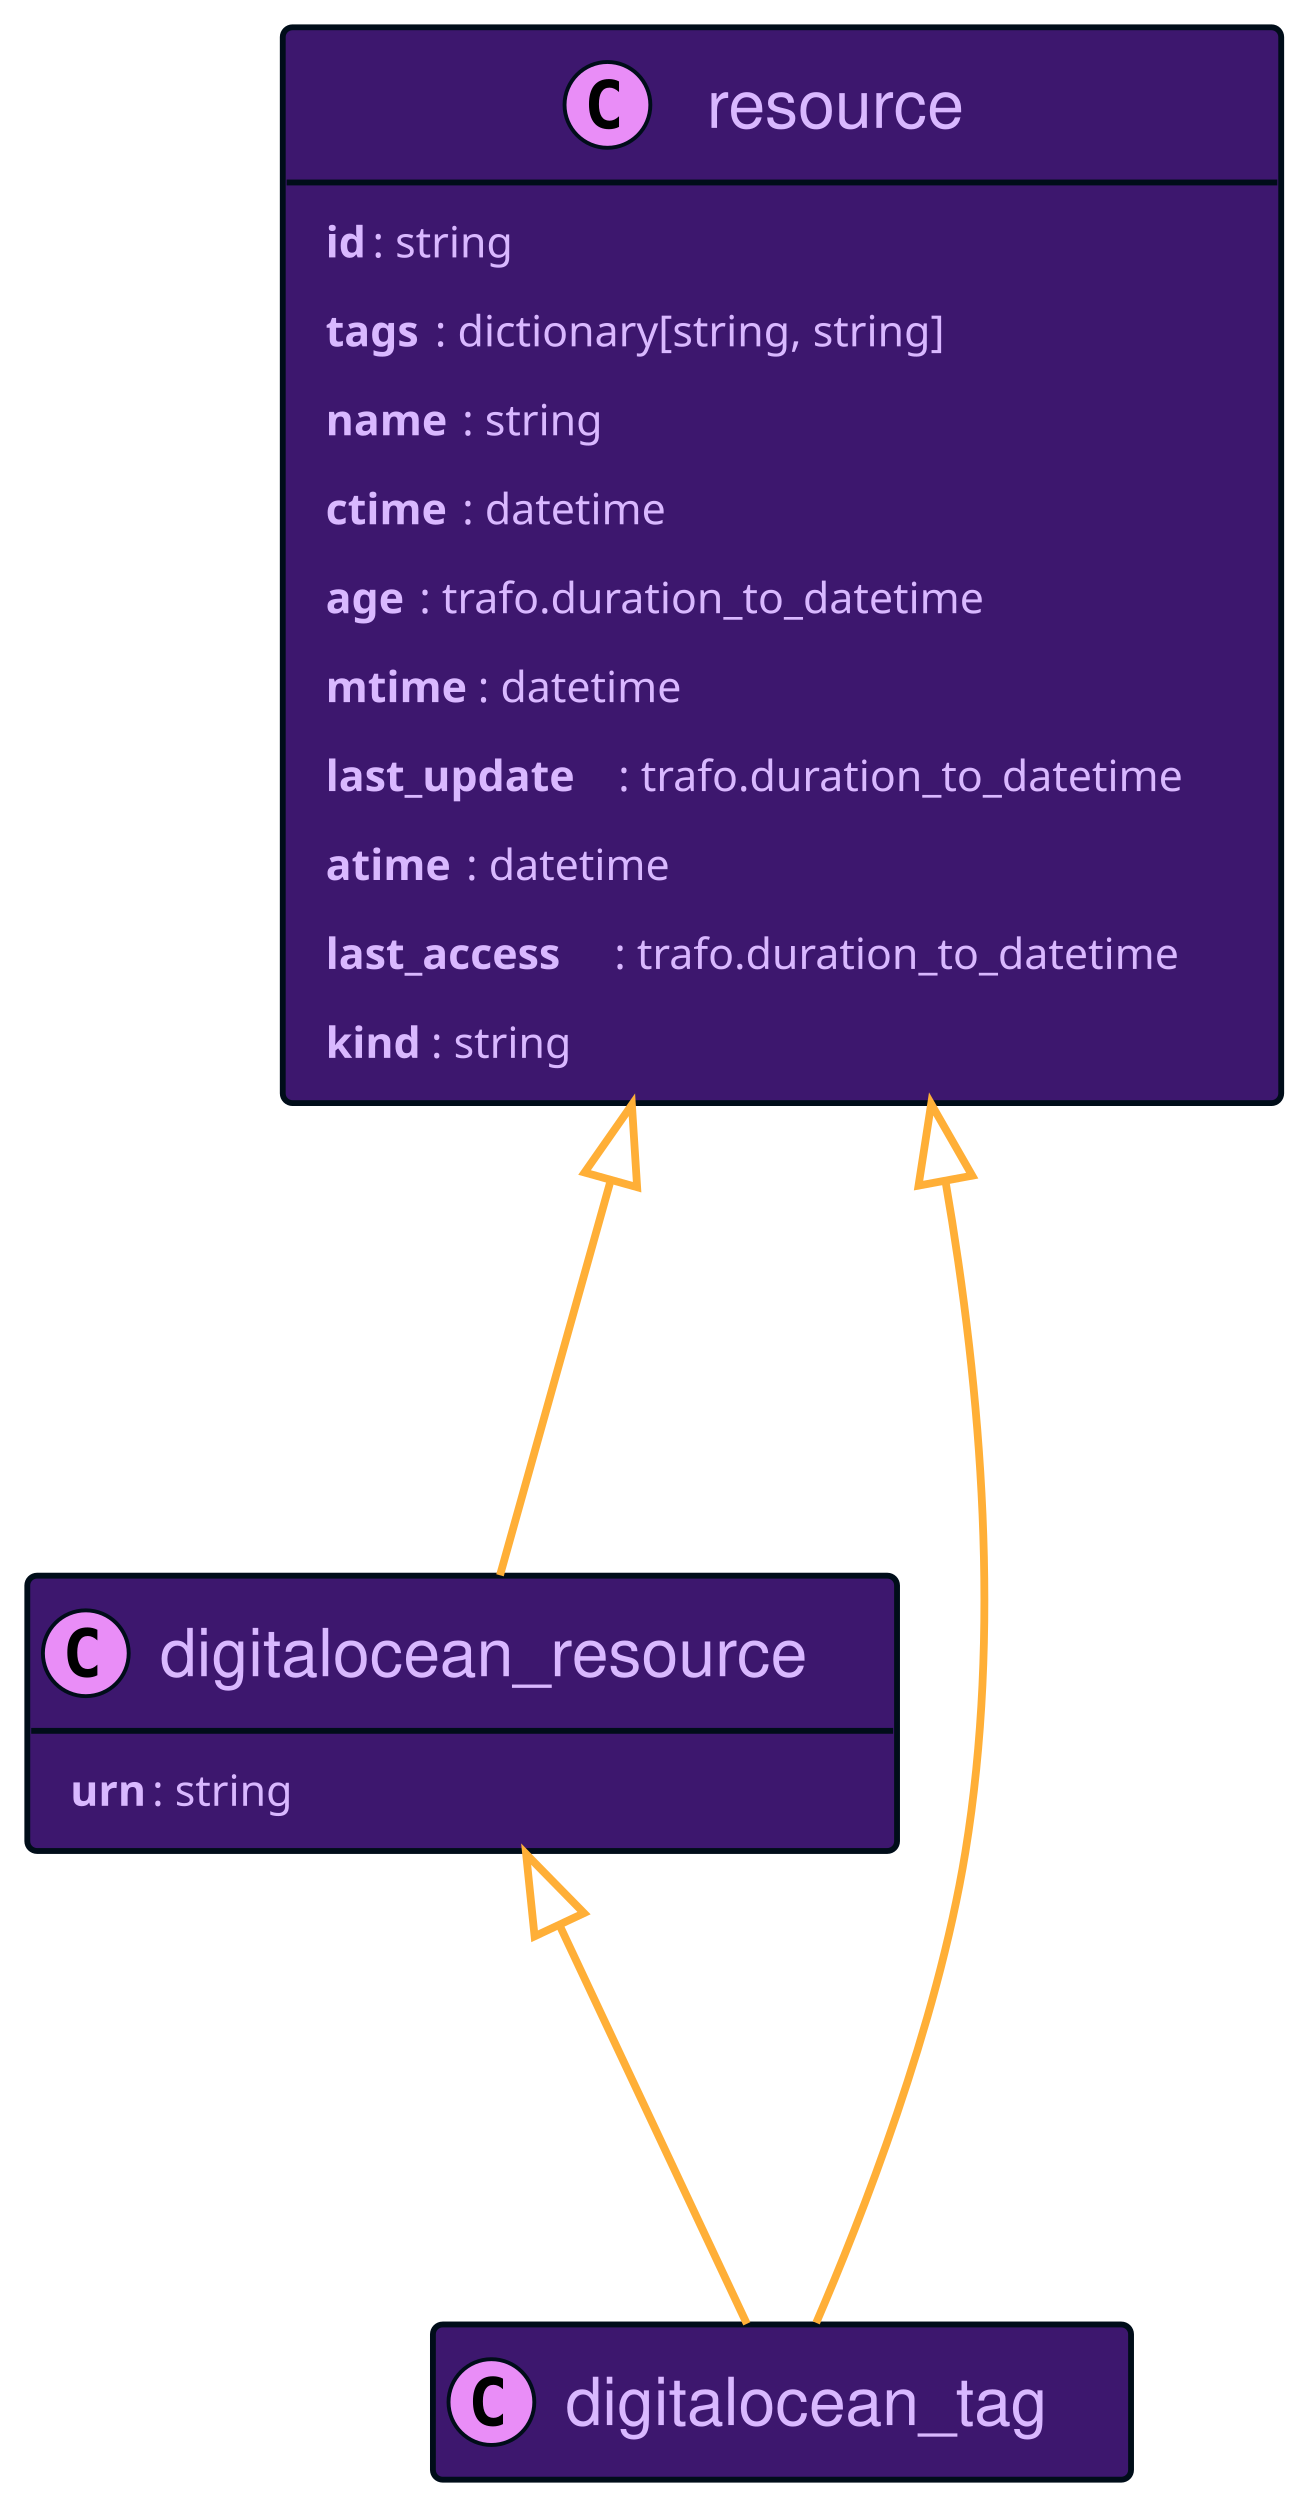
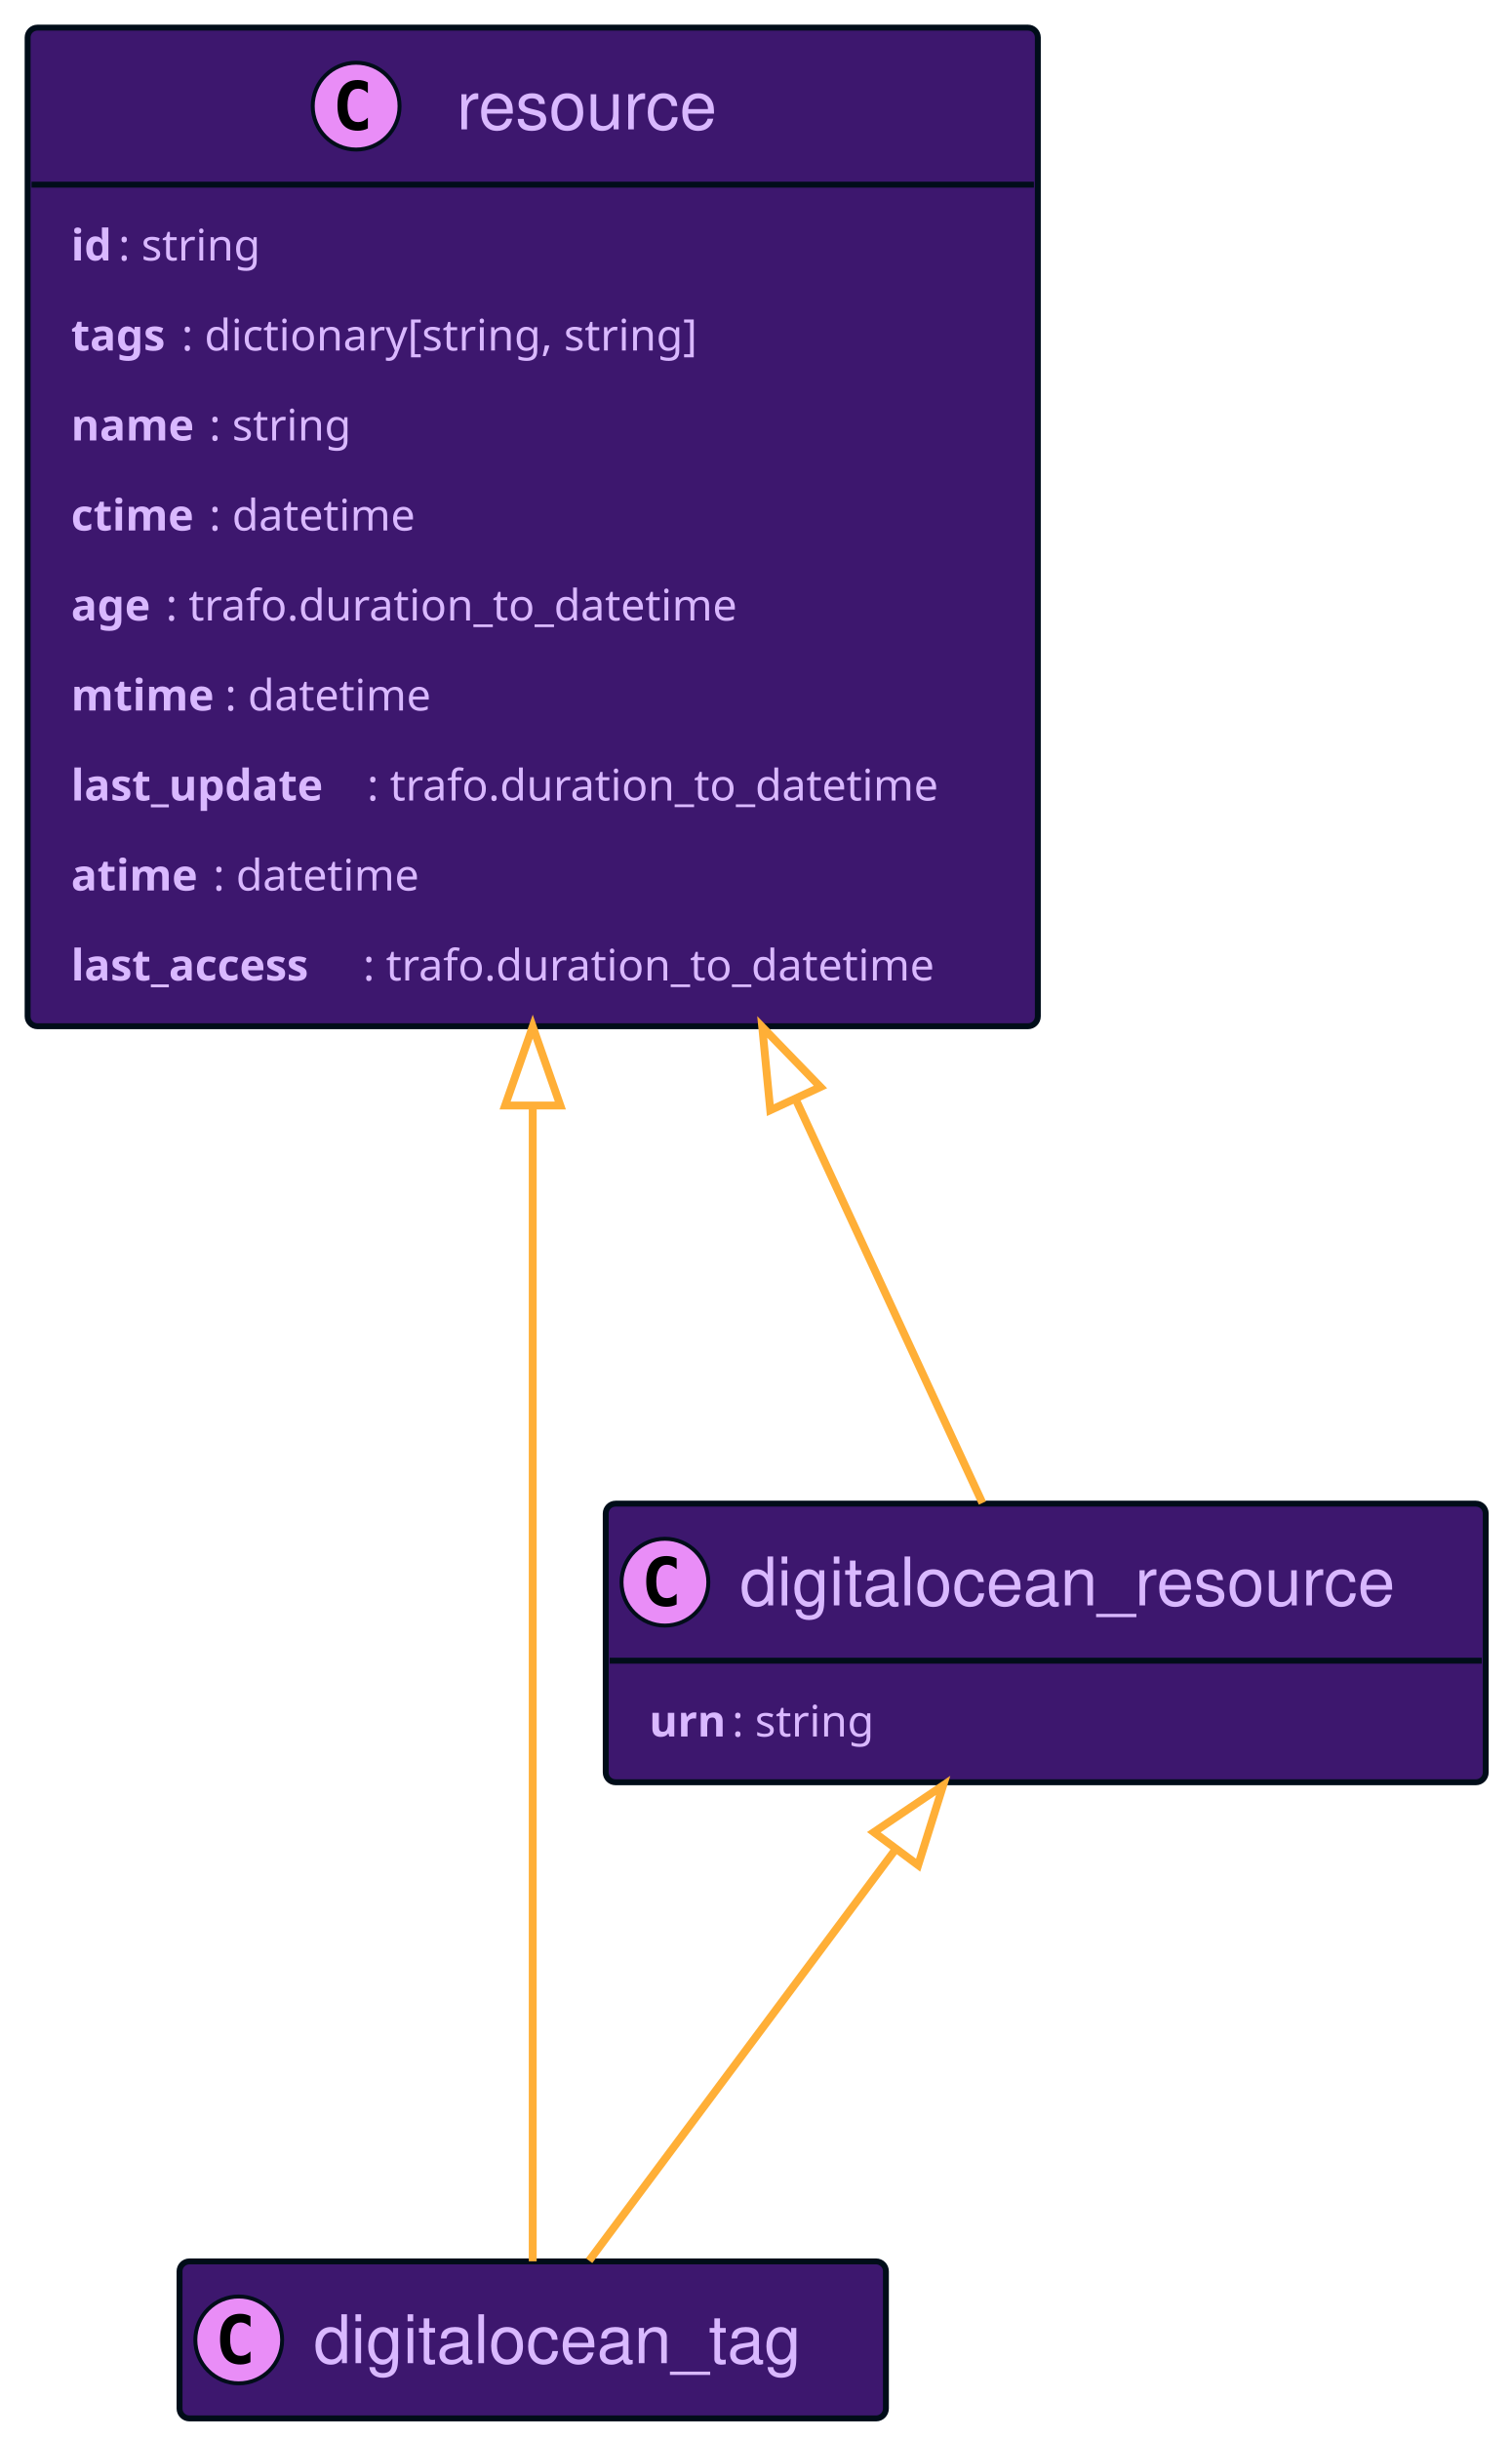
- <svg xmlns="http://www.w3.org/2000/svg" width="335" height="641" contentScriptType="application/ecmascript" contentStyleType="text/css" style="width:335px;height:641px;background:#00000000" preserveAspectRatio="none" version="1.1" viewBox="0 0 335 641" zoomAndPan="magnify">
+ <svg xmlns="http://www.w3.org/2000/svg" xmlns:xlink="http://www.w3.org/1999/xlink" contentScriptType="application/ecmascript" contentStyleType="text/css" height="618px" preserveAspectRatio="none" style="width:383px;height:618px;background:#00000000;" version="1.1" viewBox="0 0 383 618" width="383px" zoomAndPan="magnify">
+   <defs />
  <g>
-     <rect id="resource" width="256" height="275.836" x="72.5" y="7" fill="#3D176E" codeLine="17" rx="2.5" ry="2.5" style="stroke:#000d19;stroke-width:1.5" />
-     <ellipse cx="155.75" cy="26.895" fill="#E98DF7" rx="11" ry="11" style="stroke:#000d19;stroke-width:1" />
-     <path fill="#000" d="M158.719,32.535 Q158.141,32.832 157.5,32.973 Q156.859,33.129 156.156,33.129 Q153.656,33.129 152.328,31.488 Q151.016,29.832 151.016,26.707 Q151.016,23.582 152.328,21.926 Q153.656,20.27 156.156,20.27 Q156.859,20.27 157.5,20.426 Q158.156,20.582 158.719,20.879 L158.719,23.598 Q158.094,23.02 157.5,22.754 Q156.906,22.473 156.281,22.473 Q154.938,22.473 154.25,23.551 Q153.562,24.613 153.562,26.707 Q153.562,28.801 154.25,29.879 Q154.938,30.941 156.281,30.941 Q156.906,30.941 157.5,30.676 Q158.094,30.395 158.719,29.816 L158.719,32.535 Z" />
-     <text x="181.25" y="32.78" fill="#D9B8FF" font-family="Helvetica" font-size="17" lengthAdjust="spacing" textLength="71">resource</text>
-     <line style="stroke:#000d19;stroke-width:1.5" x1="73.5" x2="327.5" y1="46.789" y2="46.789" />
-     <text x="83.5" y="65.999" fill="#D9B8FF" font-family="sans-serif" font-size="11" font-weight="bold" lengthAdjust="spacing" textLength="12">id</text>
-     <text x="95.5" y="65.999" fill="#D9B8FF" font-family="sans-serif" font-size="11" lengthAdjust="spacing" textLength="41">: string</text>
-     <text x="83.5" y="88.804" fill="#D9B8FF" font-family="sans-serif" font-size="11" font-weight="bold" lengthAdjust="spacing" textLength="28">tags</text>
-     <text x="111.5" y="88.804" fill="#D9B8FF" font-family="sans-serif" font-size="11" lengthAdjust="spacing" textLength="145">: dictionary[string, string]</text>
-     <text x="83.5" y="111.609" fill="#D9B8FF" font-family="sans-serif" font-size="11" font-weight="bold" lengthAdjust="spacing" textLength="35">name</text>
-     <text x="118.5" y="111.609" fill="#D9B8FF" font-family="sans-serif" font-size="11" lengthAdjust="spacing" textLength="41">: string</text>
-     <text x="83.5" y="134.414" fill="#D9B8FF" font-family="sans-serif" font-size="11" font-weight="bold" lengthAdjust="spacing" textLength="35">ctime</text>
-     <text x="118.5" y="134.414" fill="#D9B8FF" font-family="sans-serif" font-size="11" lengthAdjust="spacing" textLength="58">: datetime</text>
-     <text x="83.5" y="157.218" fill="#D9B8FF" font-family="sans-serif" font-size="11" font-weight="bold" lengthAdjust="spacing" textLength="24">age</text>
-     <text x="107.5" y="157.218" fill="#D9B8FF" font-family="sans-serif" font-size="11" lengthAdjust="spacing" textLength="159">: trafo.duration_to_datetime</text>
-     <text x="83.5" y="180.023" fill="#D9B8FF" font-family="sans-serif" font-size="11" font-weight="bold" lengthAdjust="spacing" textLength="39">mtime</text>
-     <text x="122.5" y="180.023" fill="#D9B8FF" font-family="sans-serif" font-size="11" lengthAdjust="spacing" textLength="58">: datetime</text>
-     <text x="83.5" y="202.828" fill="#D9B8FF" font-family="sans-serif" font-size="11" font-weight="bold" lengthAdjust="spacing" textLength="75">last_update</text>
-     <text x="158.5" y="202.828" fill="#D9B8FF" font-family="sans-serif" font-size="11" lengthAdjust="spacing" textLength="159">: trafo.duration_to_datetime</text>
-     <text x="83.5" y="225.632" fill="#D9B8FF" font-family="sans-serif" font-size="11" font-weight="bold" lengthAdjust="spacing" textLength="36">atime</text>
-     <text x="119.5" y="225.632" fill="#D9B8FF" font-family="sans-serif" font-size="11" lengthAdjust="spacing" textLength="58">: datetime</text>
-     <text x="83.5" y="248.437" fill="#D9B8FF" font-family="sans-serif" font-size="11" font-weight="bold" lengthAdjust="spacing" textLength="74">last_access</text>
-     <text x="157.5" y="248.437" fill="#D9B8FF" font-family="sans-serif" font-size="11" lengthAdjust="spacing" textLength="159">: trafo.duration_to_datetime</text>
-     <text x="83.5" y="271.242" fill="#D9B8FF" font-family="sans-serif" font-size="11" font-weight="bold" lengthAdjust="spacing" textLength="27">kind</text>
-     <text x="110.5" y="271.242" fill="#D9B8FF" font-family="sans-serif" font-size="11" lengthAdjust="spacing" textLength="41">: string</text>
-     <rect id="digitalocean_resource" width="223" height="70.594" x="7" y="404" fill="#3D176E" codeLine="29" rx="2.5" ry="2.5" style="stroke:#000d19;stroke-width:1.5" />
-     <ellipse cx="22" cy="423.894" fill="#E98DF7" rx="11" ry="11" style="stroke:#000d19;stroke-width:1" />
-     <path fill="#000" d="M24.969,429.535 Q24.391,429.832 23.75,429.973 Q23.109,430.129 22.406,430.129 Q19.906,430.129 18.578,428.488 Q17.266,426.832 17.266,423.707 Q17.266,420.582 18.578,418.926 Q19.906,417.269 22.406,417.269 Q23.109,417.269 23.75,417.426 Q24.406,417.582 24.969,417.879 L24.969,420.598 Q24.344,420.019 23.75,419.754 Q23.156,419.473 22.531,419.473 Q21.188,419.473 20.5,420.551 Q19.812,421.613 19.812,423.707 Q19.812,425.801 20.5,426.879 Q21.188,427.941 22.531,427.941 Q23.156,427.941 23.75,427.676 Q24.344,427.394 24.969,426.816 L24.969,429.535 Z" />
-     <text x="41" y="429.78" fill="#D9B8FF" font-family="Helvetica" font-size="17" lengthAdjust="spacing" textLength="181">digitalocean_resource</text>
-     <line style="stroke:#000d19;stroke-width:1.5" x1="8" x2="229" y1="443.789" y2="443.789" />
-     <text x="18" y="463" fill="#D9B8FF" font-family="sans-serif" font-size="11" font-weight="bold" lengthAdjust="spacing" textLength="21">urn</text>
-     <text x="39" y="463" fill="#D9B8FF" font-family="sans-serif" font-size="11" lengthAdjust="spacing" textLength="41">: string</text>
-     <rect id="digitalocean_tag" width="179" height="39.789" x="111" y="596" fill="#3D176E" codeLine="32" rx="2.5" ry="2.5" style="stroke:#000d19;stroke-width:1.5" />
-     <ellipse cx="126" cy="615.894" fill="#E98DF7" rx="11" ry="11" style="stroke:#000d19;stroke-width:1" />
-     <path fill="#000" d="M128.969,621.535 Q128.391,621.832 127.75,621.973 Q127.109,622.129 126.406,622.129 Q123.906,622.129 122.578,620.488 Q121.266,618.832 121.266,615.707 Q121.266,612.582 122.578,610.926 Q123.906,609.269 126.406,609.269 Q127.109,609.269 127.75,609.426 Q128.406,609.582 128.969,609.879 L128.969,612.598 Q128.344,612.019 127.75,611.754 Q127.156,611.473 126.531,611.473 Q125.188,611.473 124.5,612.551 Q123.812,613.613 123.812,615.707 Q123.812,617.801 124.5,618.879 Q125.188,619.941 126.531,619.941 Q127.156,619.941 127.75,619.676 Q128.344,619.394 128.969,618.816 L128.969,621.535 Z" />
-     <text x="145" y="621.78" fill="#D9B8FF" font-family="Helvetica" font-size="17" lengthAdjust="spacing" textLength="137">digitalocean_tag</text>
-     <path id="resource-backto-digitalocean_resource" fill="none" d="M156.58,302.65 C145.88,340.85 135.43,378.09 128.2,403.9" codeLine="35" style="stroke:#ffaf37;stroke-width:2" />
-     <polygon fill="none" points="149.88 300.63 162.02 283.26 163.36 304.4 149.88 300.63" style="stroke:#ffaf37;stroke-width:2" />
-     <path id="digitalocean_resource-backto-digitalocean_tag" fill="none" d="M143.45,493.59 C159.73,528.23 180.01,571.41 191.49,595.82" codeLine="36" style="stroke:#ffaf37;stroke-width:2" />
-     <polygon fill="none" points="137.07 496.47 134.9 475.39 149.74 490.52 137.07 496.47" style="stroke:#ffaf37;stroke-width:2" />
-     <path id="resource-backto-digitalocean_tag" fill="none" d="M242.41,302.81 C251.83,357.39 256.66,418.96 247.5,475 C240.22,519.53 220.74,569.01 209.27,595.58" codeLine="37" style="stroke:#ffaf37;stroke-width:2" />
-     <polygon fill="none" points="235.51 303.99 238.75 283.05 249.28 301.44 235.51 303.99" style="stroke:#ffaf37;stroke-width:2" />
+     <a href="#resource" target="_top" title="#resource" xlink:actuate="onRequest" xlink:href="#resource" xlink:show="new" xlink:title="#resource" xlink:type="simple">
+       <rect codeLine="17" fill="#3D176E" height="253.031" id="resource" rx="2.5" ry="2.5" style="stroke:#000D19;stroke-width:1.5;" width="256" x="7" y="7" />
+       <ellipse cx="90.25" cy="26.895" fill="#E98DF7" rx="11" ry="11" style="stroke:#000D19;stroke-width:1.0;" />
+       <path d="M93.219,32.535 Q92.641,32.832 92,32.973 Q91.359,33.129 90.656,33.129 Q88.156,33.129 86.828,31.488 Q85.516,29.832 85.516,26.707 Q85.516,23.582 86.828,21.926 Q88.156,20.27 90.656,20.27 Q91.359,20.27 92,20.426 Q92.656,20.582 93.219,20.879 L93.219,23.598 Q92.594,23.02 92,22.754 Q91.406,22.473 90.781,22.473 Q89.438,22.473 88.75,23.551 Q88.062,24.613 88.062,26.707 Q88.062,28.801 88.75,29.879 Q89.438,30.941 90.781,30.941 Q91.406,30.941 92,30.676 Q92.594,30.395 93.219,29.816 L93.219,32.535 Z " fill="#000000" />
+       <text fill="#D9B8FF" font-family="Helvetica" font-size="17" lengthAdjust="spacing" textLength="71" x="115.75" y="32.78">resource</text>
+       <line style="stroke:#000D19;stroke-width:1.5;" x1="8" x2="262" y1="46.789" y2="46.789" />
+       <text fill="#D9B8FF" font-family="sans-serif" font-size="11" font-weight="bold" lengthAdjust="spacing" textLength="12" x="18" y="65.999">id</text>
+       <text fill="#D9B8FF" font-family="sans-serif" font-size="11" lengthAdjust="spacing" textLength="41" x="30" y="65.999">: string</text>
+       <text fill="#D9B8FF" font-family="sans-serif" font-size="11" font-weight="bold" lengthAdjust="spacing" textLength="28" x="18" y="88.804">tags</text>
+       <text fill="#D9B8FF" font-family="sans-serif" font-size="11" lengthAdjust="spacing" textLength="145" x="46" y="88.804">: dictionary[string, string]</text>
+       <text fill="#D9B8FF" font-family="sans-serif" font-size="11" font-weight="bold" lengthAdjust="spacing" textLength="35" x="18" y="111.609">name</text>
+       <text fill="#D9B8FF" font-family="sans-serif" font-size="11" lengthAdjust="spacing" textLength="41" x="53" y="111.609">: string</text>
+       <text fill="#D9B8FF" font-family="sans-serif" font-size="11" font-weight="bold" lengthAdjust="spacing" textLength="35" x="18" y="134.414">ctime</text>
+       <text fill="#D9B8FF" font-family="sans-serif" font-size="11" lengthAdjust="spacing" textLength="58" x="53" y="134.414">: datetime</text>
+       <text fill="#D9B8FF" font-family="sans-serif" font-size="11" font-weight="bold" lengthAdjust="spacing" textLength="24" x="18" y="157.218">age</text>
+       <text fill="#D9B8FF" font-family="sans-serif" font-size="11" lengthAdjust="spacing" textLength="159" x="42" y="157.218">: trafo.duration_to_datetime</text>
+       <text fill="#D9B8FF" font-family="sans-serif" font-size="11" font-weight="bold" lengthAdjust="spacing" textLength="39" x="18" y="180.023">mtime</text>
+       <text fill="#D9B8FF" font-family="sans-serif" font-size="11" lengthAdjust="spacing" textLength="58" x="57" y="180.023">: datetime</text>
+       <text fill="#D9B8FF" font-family="sans-serif" font-size="11" font-weight="bold" lengthAdjust="spacing" textLength="75" x="18" y="202.828">last_update</text>
+       <text fill="#D9B8FF" font-family="sans-serif" font-size="11" lengthAdjust="spacing" textLength="159" x="93" y="202.828">: trafo.duration_to_datetime</text>
+       <text fill="#D9B8FF" font-family="sans-serif" font-size="11" font-weight="bold" lengthAdjust="spacing" textLength="36" x="18" y="225.632">atime</text>
+       <text fill="#D9B8FF" font-family="sans-serif" font-size="11" lengthAdjust="spacing" textLength="58" x="54" y="225.632">: datetime</text>
+       <text fill="#D9B8FF" font-family="sans-serif" font-size="11" font-weight="bold" lengthAdjust="spacing" textLength="74" x="18" y="248.437">last_access</text>
+       <text fill="#D9B8FF" font-family="sans-serif" font-size="11" lengthAdjust="spacing" textLength="159" x="92" y="248.437">: trafo.duration_to_datetime</text>
+     </a>
+     <a href="#digitalocean_tag" target="_top" title="#digitalocean_tag" xlink:actuate="onRequest" xlink:href="#digitalocean_tag" xlink:show="new" xlink:title="#digitalocean_tag" xlink:type="simple">
+       <rect codeLine="28" fill="#3D176E" height="39.789" id="digitalocean_tag" rx="2.5" ry="2.5" style="stroke:#000D19;stroke-width:1.5;" width="179" x="45.5" y="573" />
+       <ellipse cx="60.5" cy="592.894" fill="#E98DF7" rx="11" ry="11" style="stroke:#000D19;stroke-width:1.0;" />
+       <path d="M63.469,598.535 Q62.891,598.832 62.25,598.973 Q61.609,599.129 60.906,599.129 Q58.406,599.129 57.078,597.488 Q55.766,595.832 55.766,592.707 Q55.766,589.582 57.078,587.926 Q58.406,586.269 60.906,586.269 Q61.609,586.269 62.25,586.426 Q62.906,586.582 63.469,586.879 L63.469,589.598 Q62.844,589.019 62.25,588.754 Q61.656,588.473 61.031,588.473 Q59.688,588.473 59,589.551 Q58.312,590.613 58.312,592.707 Q58.312,594.801 59,595.879 Q59.688,596.941 61.031,596.941 Q61.656,596.941 62.25,596.676 Q62.844,596.394 63.469,595.816 L63.469,598.535 Z " fill="#000000" />
+       <text fill="#D9B8FF" font-family="Helvetica" font-size="17" lengthAdjust="spacing" textLength="137" x="79.5" y="598.78">digitalocean_tag</text>
+     </a>
+     <a href="#digitalocean_resource" target="_top" title="#digitalocean_resource" xlink:actuate="onRequest" xlink:href="#digitalocean_resource" xlink:show="new" xlink:title="#digitalocean_resource" xlink:type="simple">
+       <rect codeLine="31" fill="#3D176E" height="70.594" id="digitalocean_resource" rx="2.5" ry="2.5" style="stroke:#000D19;stroke-width:1.5;" width="223" x="153.5" y="381" />
+       <ellipse cx="168.5" cy="400.894" fill="#E98DF7" rx="11" ry="11" style="stroke:#000D19;stroke-width:1.0;" />
+       <path d="M171.469,406.535 Q170.891,406.832 170.25,406.973 Q169.609,407.129 168.906,407.129 Q166.406,407.129 165.078,405.488 Q163.766,403.832 163.766,400.707 Q163.766,397.582 165.078,395.926 Q166.406,394.269 168.906,394.269 Q169.609,394.269 170.25,394.426 Q170.906,394.582 171.469,394.879 L171.469,397.598 Q170.844,397.019 170.25,396.754 Q169.656,396.473 169.031,396.473 Q167.688,396.473 167,397.551 Q166.312,398.613 166.312,400.707 Q166.312,402.801 167,403.879 Q167.688,404.941 169.031,404.941 Q169.656,404.941 170.25,404.676 Q170.844,404.394 171.469,403.816 L171.469,406.535 Z " fill="#000000" />
+       <text fill="#D9B8FF" font-family="Helvetica" font-size="17" lengthAdjust="spacing" textLength="181" x="187.5" y="406.78">digitalocean_resource</text>
+       <line style="stroke:#000D19;stroke-width:1.5;" x1="154.5" x2="375.5" y1="420.789" y2="420.789" />
+       <text fill="#D9B8FF" font-family="sans-serif" font-size="11" font-weight="bold" lengthAdjust="spacing" textLength="21" x="164.5" y="440">urn</text>
+       <text fill="#D9B8FF" font-family="sans-serif" font-size="11" lengthAdjust="spacing" textLength="41" x="185.5" y="440">: string</text>
+     </a>
+     <path codeLine="34" d="M226.88,468.67 C200.84,503.63 167.81,547.95 149.29,572.82 " fill="none" id="digitalocean_resource-backto-digitalocean_tag" style="stroke:#FFAF37;stroke-width:2.0;" />
+     <polygon fill="none" points="221.44,464.25,239.01,452.39,232.67,472.61,221.44,464.25" style="stroke:#FFAF37;stroke-width:2.0;" />
+     <path codeLine="35" d="M135,280.18 C135,387.72 135,523.61 135,572.98 " fill="none" id="resource-backto-digitalocean_tag" style="stroke:#FFAF37;stroke-width:2.0;" />
+     <polygon fill="none" points="128,280.12,135,260.12,142,280.12,128,280.12" style="stroke:#FFAF37;stroke-width:2.0;" />
+     <path codeLine="36" d="M201.56,278.37 C219.27,316.65 236.82,354.59 248.96,380.83 " fill="none" id="resource-backto-digitalocean_resource" style="stroke:#FFAF37;stroke-width:2.0;" />
+     <polygon fill="none" points="195.2,281.3,193.16,260.21,207.91,275.42,195.2,281.3" style="stroke:#FFAF37;stroke-width:2.0;" />
  </g>
</svg>
